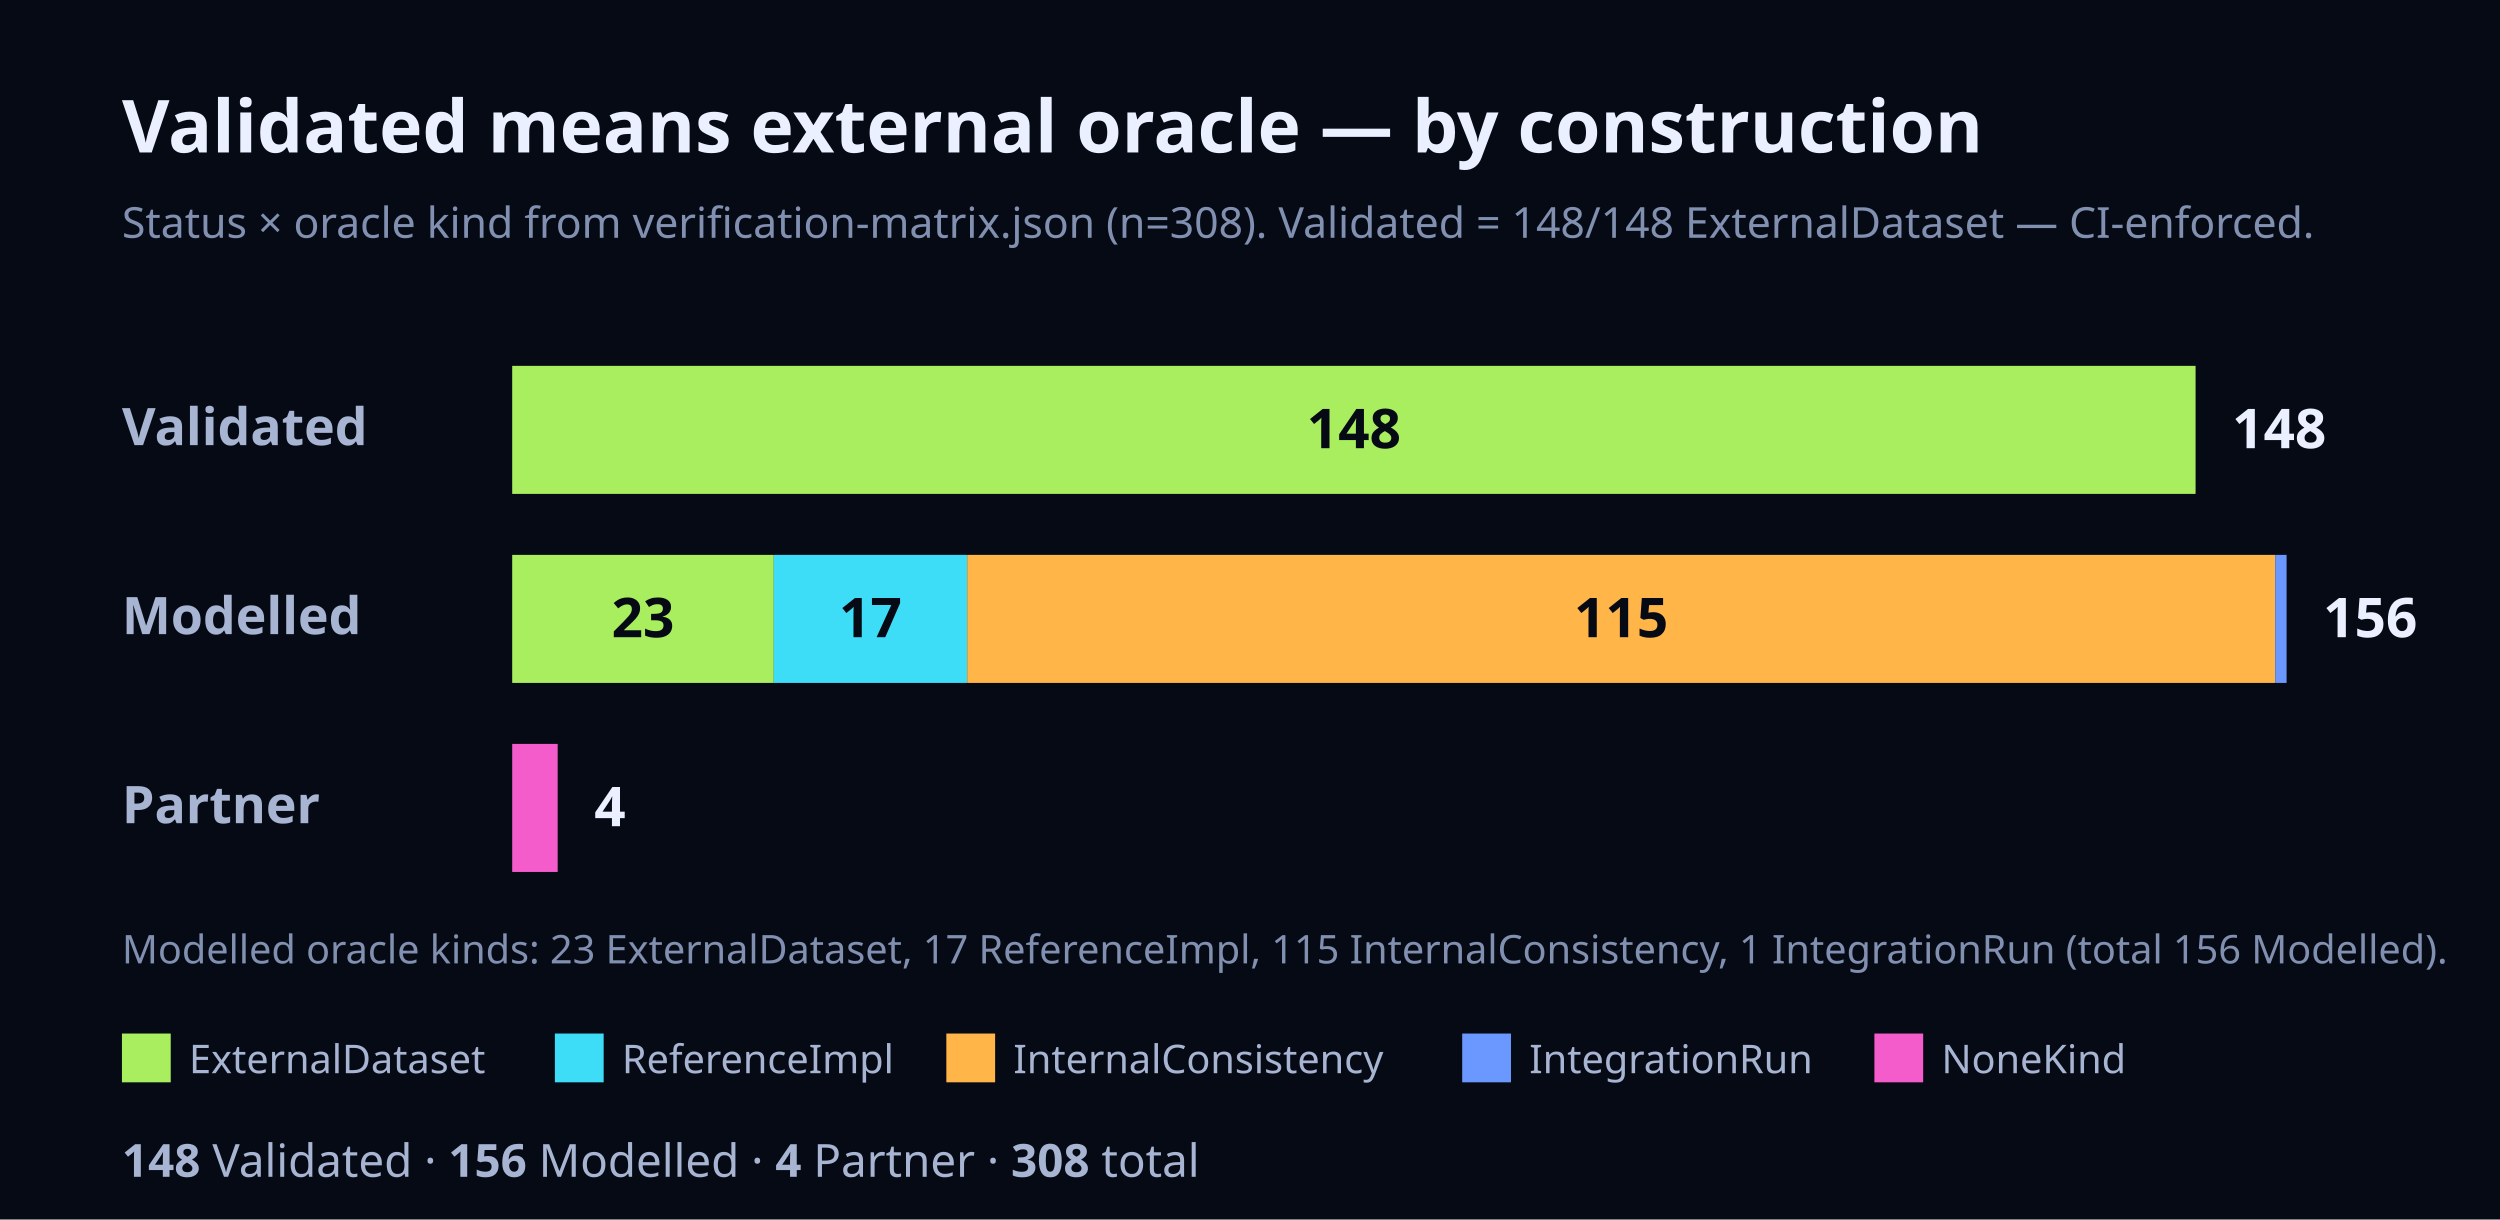
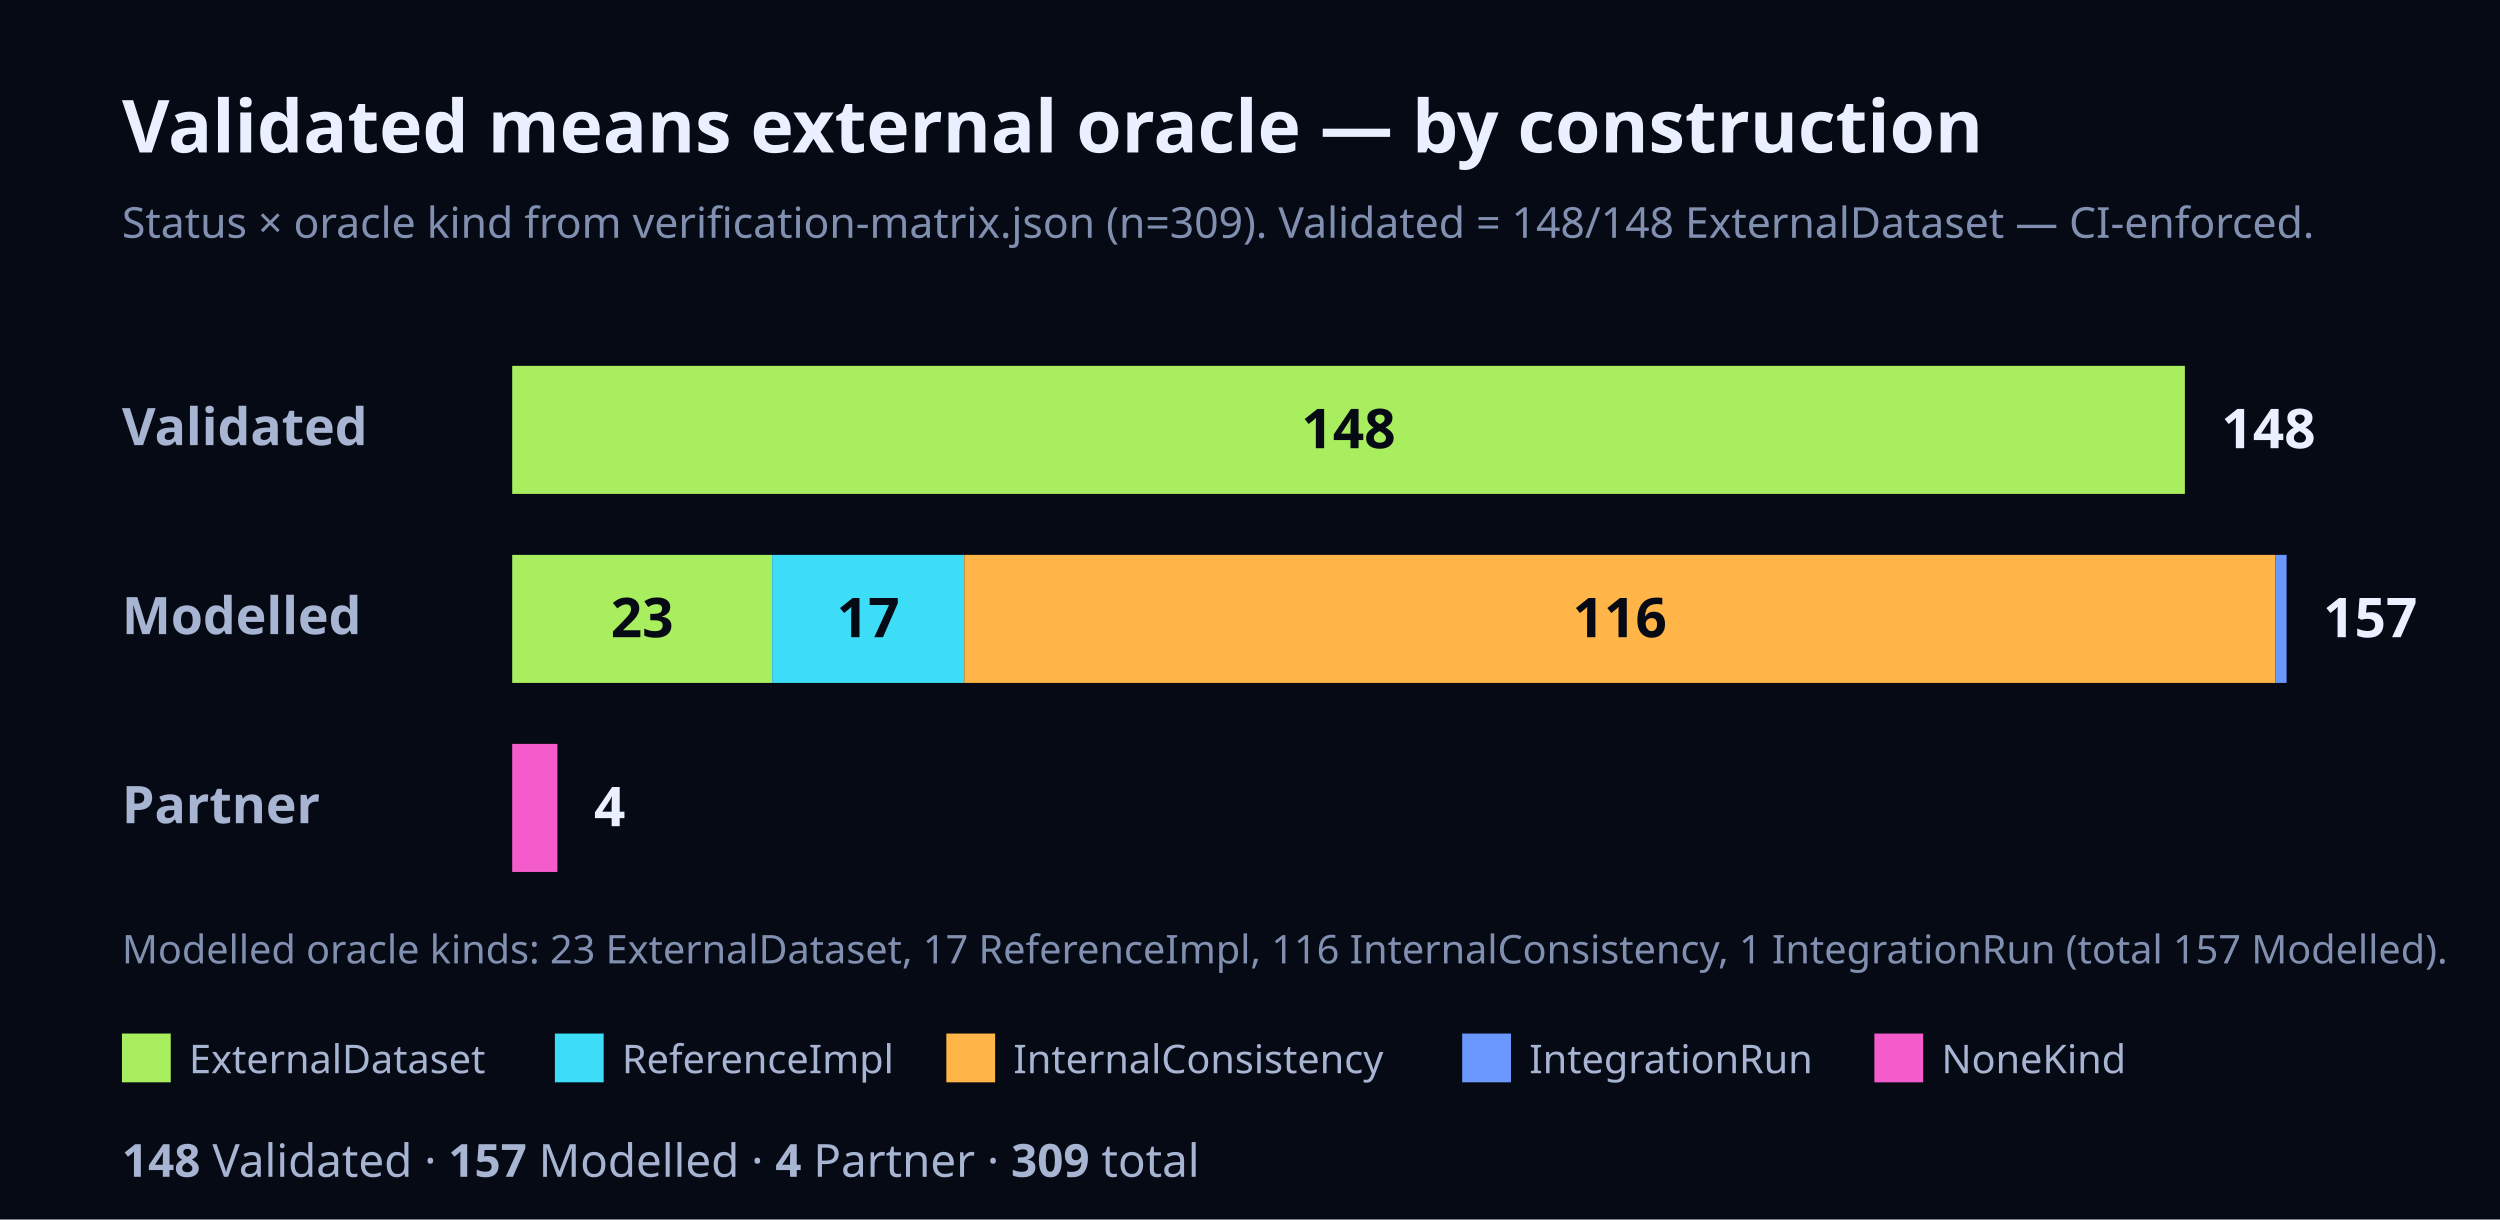
<svg xmlns="http://www.w3.org/2000/svg" width="820" height="400" viewBox="0 0 820 400" font-family="Geist, ui-sans-serif, system-ui, sans-serif">
  <rect x="0" y="0" width="820" height="400" fill="#060A14" />
  <text x="40" y="50" font-size="24" font-weight="700" fill="#EAF0FF">Validated means external oracle — by construction</text>
-   <text x="40" y="78" font-size="14" fill="#8190B0">Status × oracle kind from verification-matrix.json (n=308). Validated = 148/148 ExternalDataset — CI-enforced.</text>
+   <text x="40" y="78" font-size="14" fill="#8190B0">Status × oracle kind from verification-matrix.json (n=309). Validated = 148/148 ExternalDataset — CI-enforced.</text>
  <text x="40" y="146" font-size="17" font-weight="700" fill="#A7B4D2">Validated</text>
-   <rect x="168" y="120" width="552.15" height="42" fill="#A8EE5E" />
-   <text x="444.08" y="147" font-size="18" font-weight="700" fill="#060A14" text-anchor="middle">148</text>
-   <text x="732.15" y="147" font-size="18" font-weight="700" fill="#EAF0FF">148</text>
+   <rect x="168" y="120" width="548.64" height="42" fill="#A8EE5E" />
+   <text x="442.32" y="147" font-size="18" font-weight="700" fill="#060A14" text-anchor="middle">148</text>
+   <text x="728.64" y="147" font-size="18" font-weight="700" fill="#EAF0FF">148</text>
  <text x="40" y="208" font-size="17" font-weight="700" fill="#A7B4D2">Modelled</text>
-   <rect x="168" y="182" width="85.81" height="42" fill="#A8EE5E" />
-   <text x="210.9" y="209" font-size="18" font-weight="700" fill="#060A14" text-anchor="middle">23</text>
-   <rect x="253.81" y="182" width="63.42" height="42" fill="#3DDCF7" />
-   <text x="285.52" y="209" font-size="18" font-weight="700" fill="#060A14" text-anchor="middle">17</text>
-   <rect x="317.23" y="182" width="429.04" height="42" fill="#FFB547" />
-   <text x="531.75" y="209" font-size="18" font-weight="700" fill="#060A14" text-anchor="middle">115</text>
-   <rect x="746.27" y="182" width="3.73" height="42" fill="#6A98FF" />
-   <text x="762" y="209" font-size="18" font-weight="700" fill="#EAF0FF">156</text>
+   <rect x="168" y="182" width="85.26" height="42" fill="#A8EE5E" />
+   <text x="210.63" y="209" font-size="18" font-weight="700" fill="#060A14" text-anchor="middle">23</text>
+   <rect x="253.26" y="182" width="63.02" height="42" fill="#3DDCF7" />
+   <text x="284.77" y="209" font-size="18" font-weight="700" fill="#060A14" text-anchor="middle">17</text>
+   <rect x="316.28" y="182" width="430.01" height="42" fill="#FFB547" />
+   <text x="531.29" y="209" font-size="18" font-weight="700" fill="#060A14" text-anchor="middle">116</text>
+   <rect x="746.29" y="182" width="3.71" height="42" fill="#6A98FF" />
+   <text x="762" y="209" font-size="18" font-weight="700" fill="#EAF0FF">157</text>
  <text x="40" y="270" font-size="17" font-weight="700" fill="#A7B4D2">Partner</text>
-   <rect x="168" y="244" width="14.92" height="42" fill="#F45CCB" />
-   <text x="194.92" y="271" font-size="18" font-weight="700" fill="#EAF0FF">4</text>
-   <text x="40" y="316" font-size="13" fill="#8190B0">Modelled oracle kinds: 23 ExternalDataset, 17 ReferenceImpl, 115 InternalConsistency, 1 IntegrationRun (total 156 Modelled).</text>
+   <rect x="168" y="244" width="14.83" height="42" fill="#F45CCB" />
+   <text x="194.83" y="271" font-size="18" font-weight="700" fill="#EAF0FF">4</text>
+   <text x="40" y="316" font-size="13" fill="#8190B0">Modelled oracle kinds: 23 ExternalDataset, 17 ReferenceImpl, 116 InternalConsistency, 1 IntegrationRun (total 157 Modelled).</text>
  <rect x="40" y="339" width="16" height="16" fill="#A8EE5E" />
  <text x="62" y="352" font-size="13" fill="#A7B4D2">ExternalDataset</text>
  <rect x="182" y="339" width="16" height="16" fill="#3DDCF7" />
  <text x="204" y="352" font-size="13" fill="#A7B4D2">ReferenceImpl</text>
  <rect x="310.4" y="339" width="16" height="16" fill="#FFB547" />
  <text x="332.4" y="352" font-size="13" fill="#A7B4D2">InternalConsistency</text>
  <rect x="479.6" y="339" width="16" height="16" fill="#6A98FF" />
  <text x="501.6" y="352" font-size="13" fill="#A7B4D2">IntegrationRun</text>
  <rect x="614.8" y="339" width="16" height="16" fill="#F45CCB" />
  <text x="636.8" y="352" font-size="13" fill="#A7B4D2">NoneKind</text>
  <text x="40" y="386" font-size="15" fill="#A7B4D2">
-     <tspan font-weight="700">148</tspan> Validated · <tspan font-weight="700">156</tspan> Modelled · <tspan font-weight="700">4</tspan> Partner · <tspan font-weight="700">308</tspan> total</text>
+     <tspan font-weight="700">148</tspan> Validated · <tspan font-weight="700">157</tspan> Modelled · <tspan font-weight="700">4</tspan> Partner · <tspan font-weight="700">309</tspan> total</text>
</svg>
